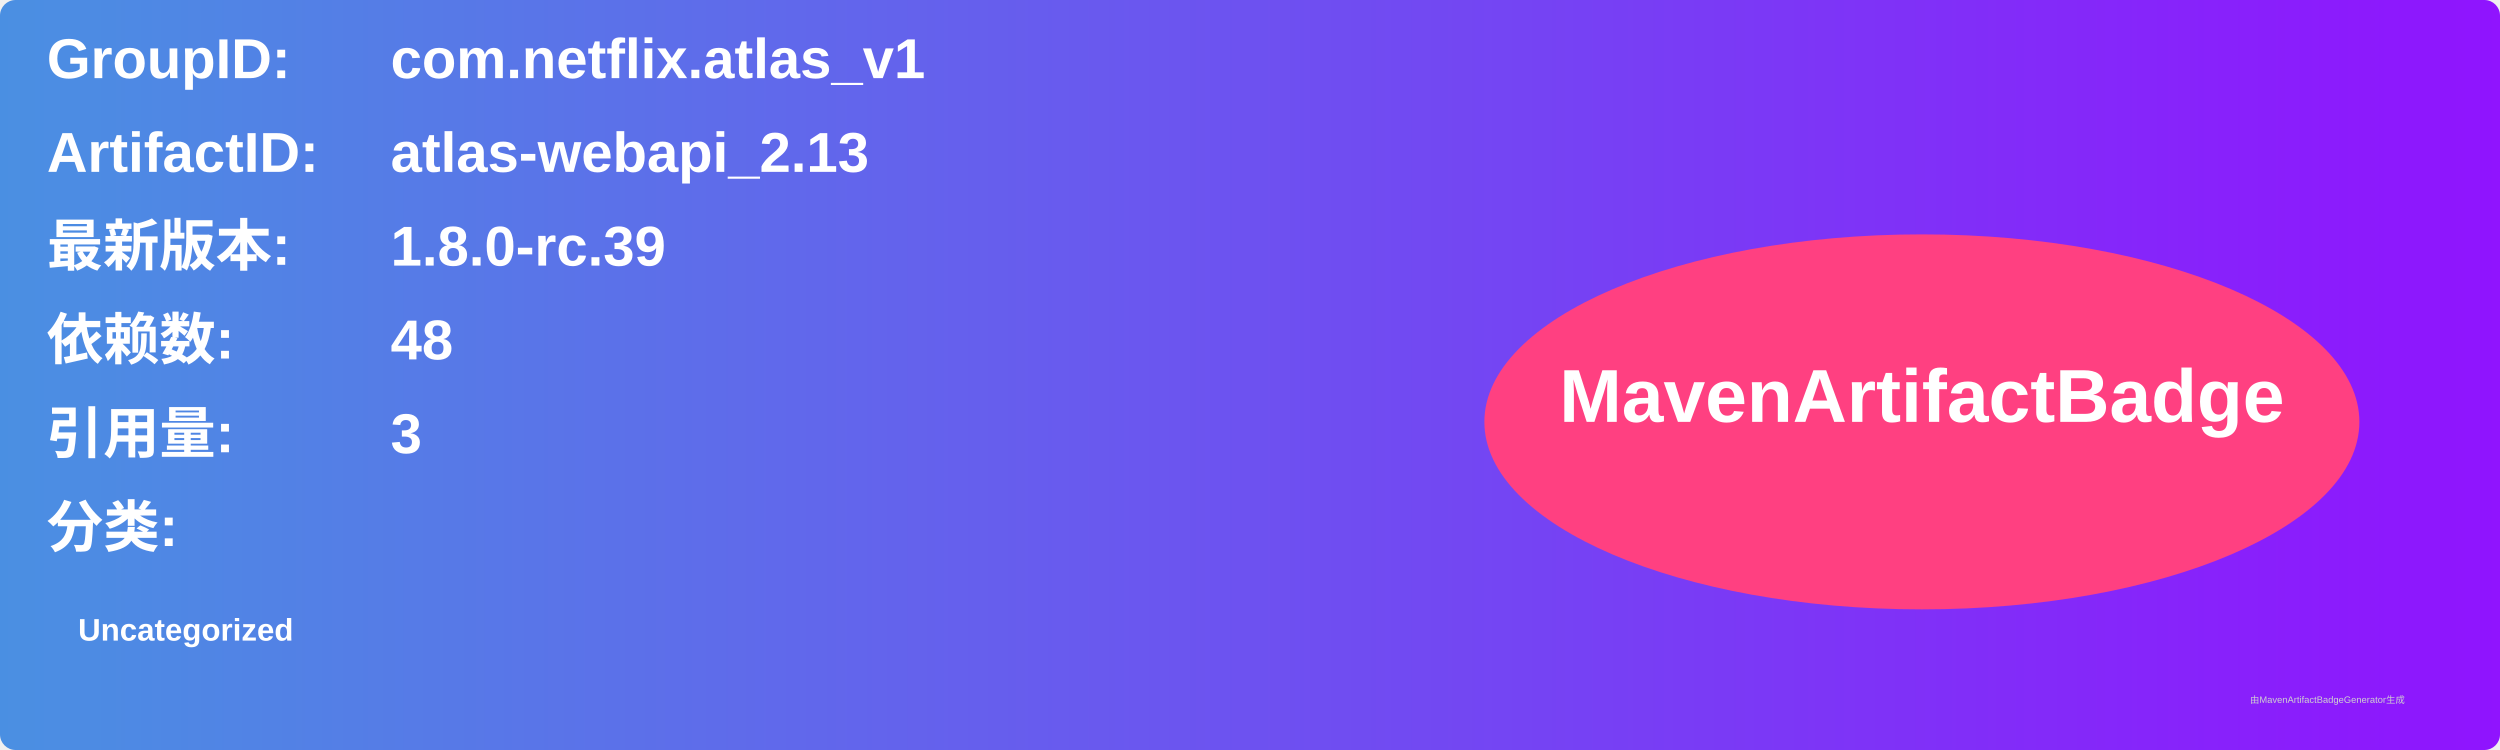
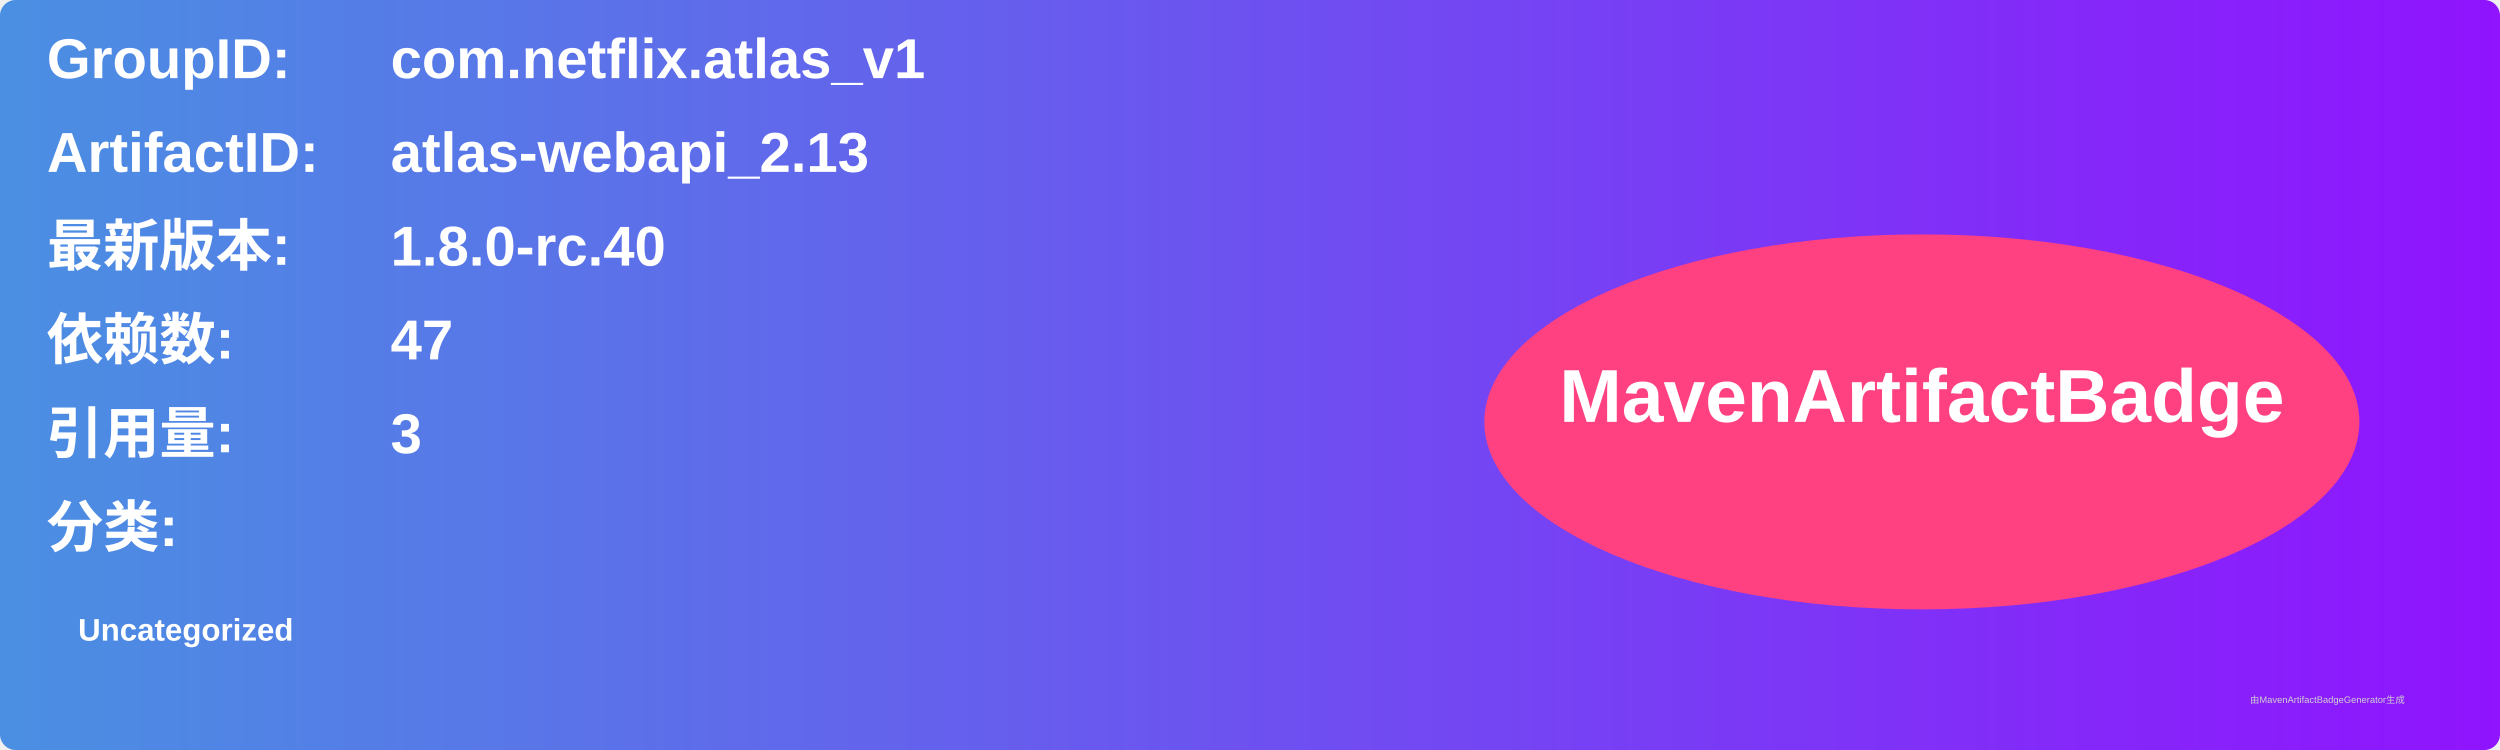
<svg xmlns="http://www.w3.org/2000/svg" width="800" height="240" viewBox="0 0 800 240">
  <linearGradient id="grad" x1="0%" y1="0%" x2="100%" y2="0%">
    <stop offset="0%" stop-color="#4a90e2" />
    <stop offset="100%" stop-color="#9013fe" />
  </linearGradient>
  <rect width="100%" height="100%" rx="5" ry="5" fill="url(#grad)" />
  <g transform="translate(15, 15)">
    <text x="0" y="10" font-family="Arial" font-size="18" fill="white" font-weight="bold" width="260">GroupID:</text>
    <text x="110" y="10" font-family="Arial" font-size="18" fill="white" font-weight="bold" width="460">com.netflix.atlas_v1</text>
    <text x="0" y="40" font-family="Arial" font-size="18" fill="white" font-weight="bold" width="260">ArtifactID:</text>
    <text x="110" y="40" font-family="Arial" font-size="18" fill="white" font-weight="bold" width="460">atlas-webapi_2.13</text>
    <text x="0" y="70" font-family="Arial" font-size="18" fill="white" font-weight="bold">最新版本:</text>
    <text x="110" y="70" font-family="Arial" font-size="18" fill="white" font-weight="bold">
-       <tspan font-weight="bold">1.8.0-rc.39</tspan>
+       <tspan font-weight="bold">1.8.0-rc.40</tspan>
    </text>
    <text x="0" y="100" font-family="Arial" font-size="18" fill="white" font-weight="bold">依赖数: </text>
    <text x="110" y="100" font-family="Arial" font-size="18" fill="white">
-       <tspan font-weight="bold">48</tspan>
+       <tspan font-weight="bold">47</tspan>
    </text>
    <text x="0" y="130" font-family="Arial" font-size="18" fill="white" font-weight="bold">引用量: </text>
    <text x="110" y="130" font-family="Arial" font-size="18" fill="white">
      <tspan font-weight="bold">3</tspan>
    </text>
    <text x="0" y="160" font-family="Arial" font-size="18" fill="white" font-weight="bold">分类:</text>
    <text x="10" y="190" font-family="Arial" font-size="10" fill="white">
      <tspan font-weight="bold">Uncategorized</tspan>
    </text>
    <ellipse cx="600" cy="120" rx="140" ry="60" fill="#ff4081" />
    <text x="600" y="120" text-anchor="middle" font-family="Arial" font-size="24" fill="white" font-weight="bold">MavenArtifactBadge</text>
  </g>
  <text x="720" y="225" font-family="Arial" font-size="3" fill="#d0d0d0">由MavenArtifactBadgeGenerator生成</text>
</svg>
